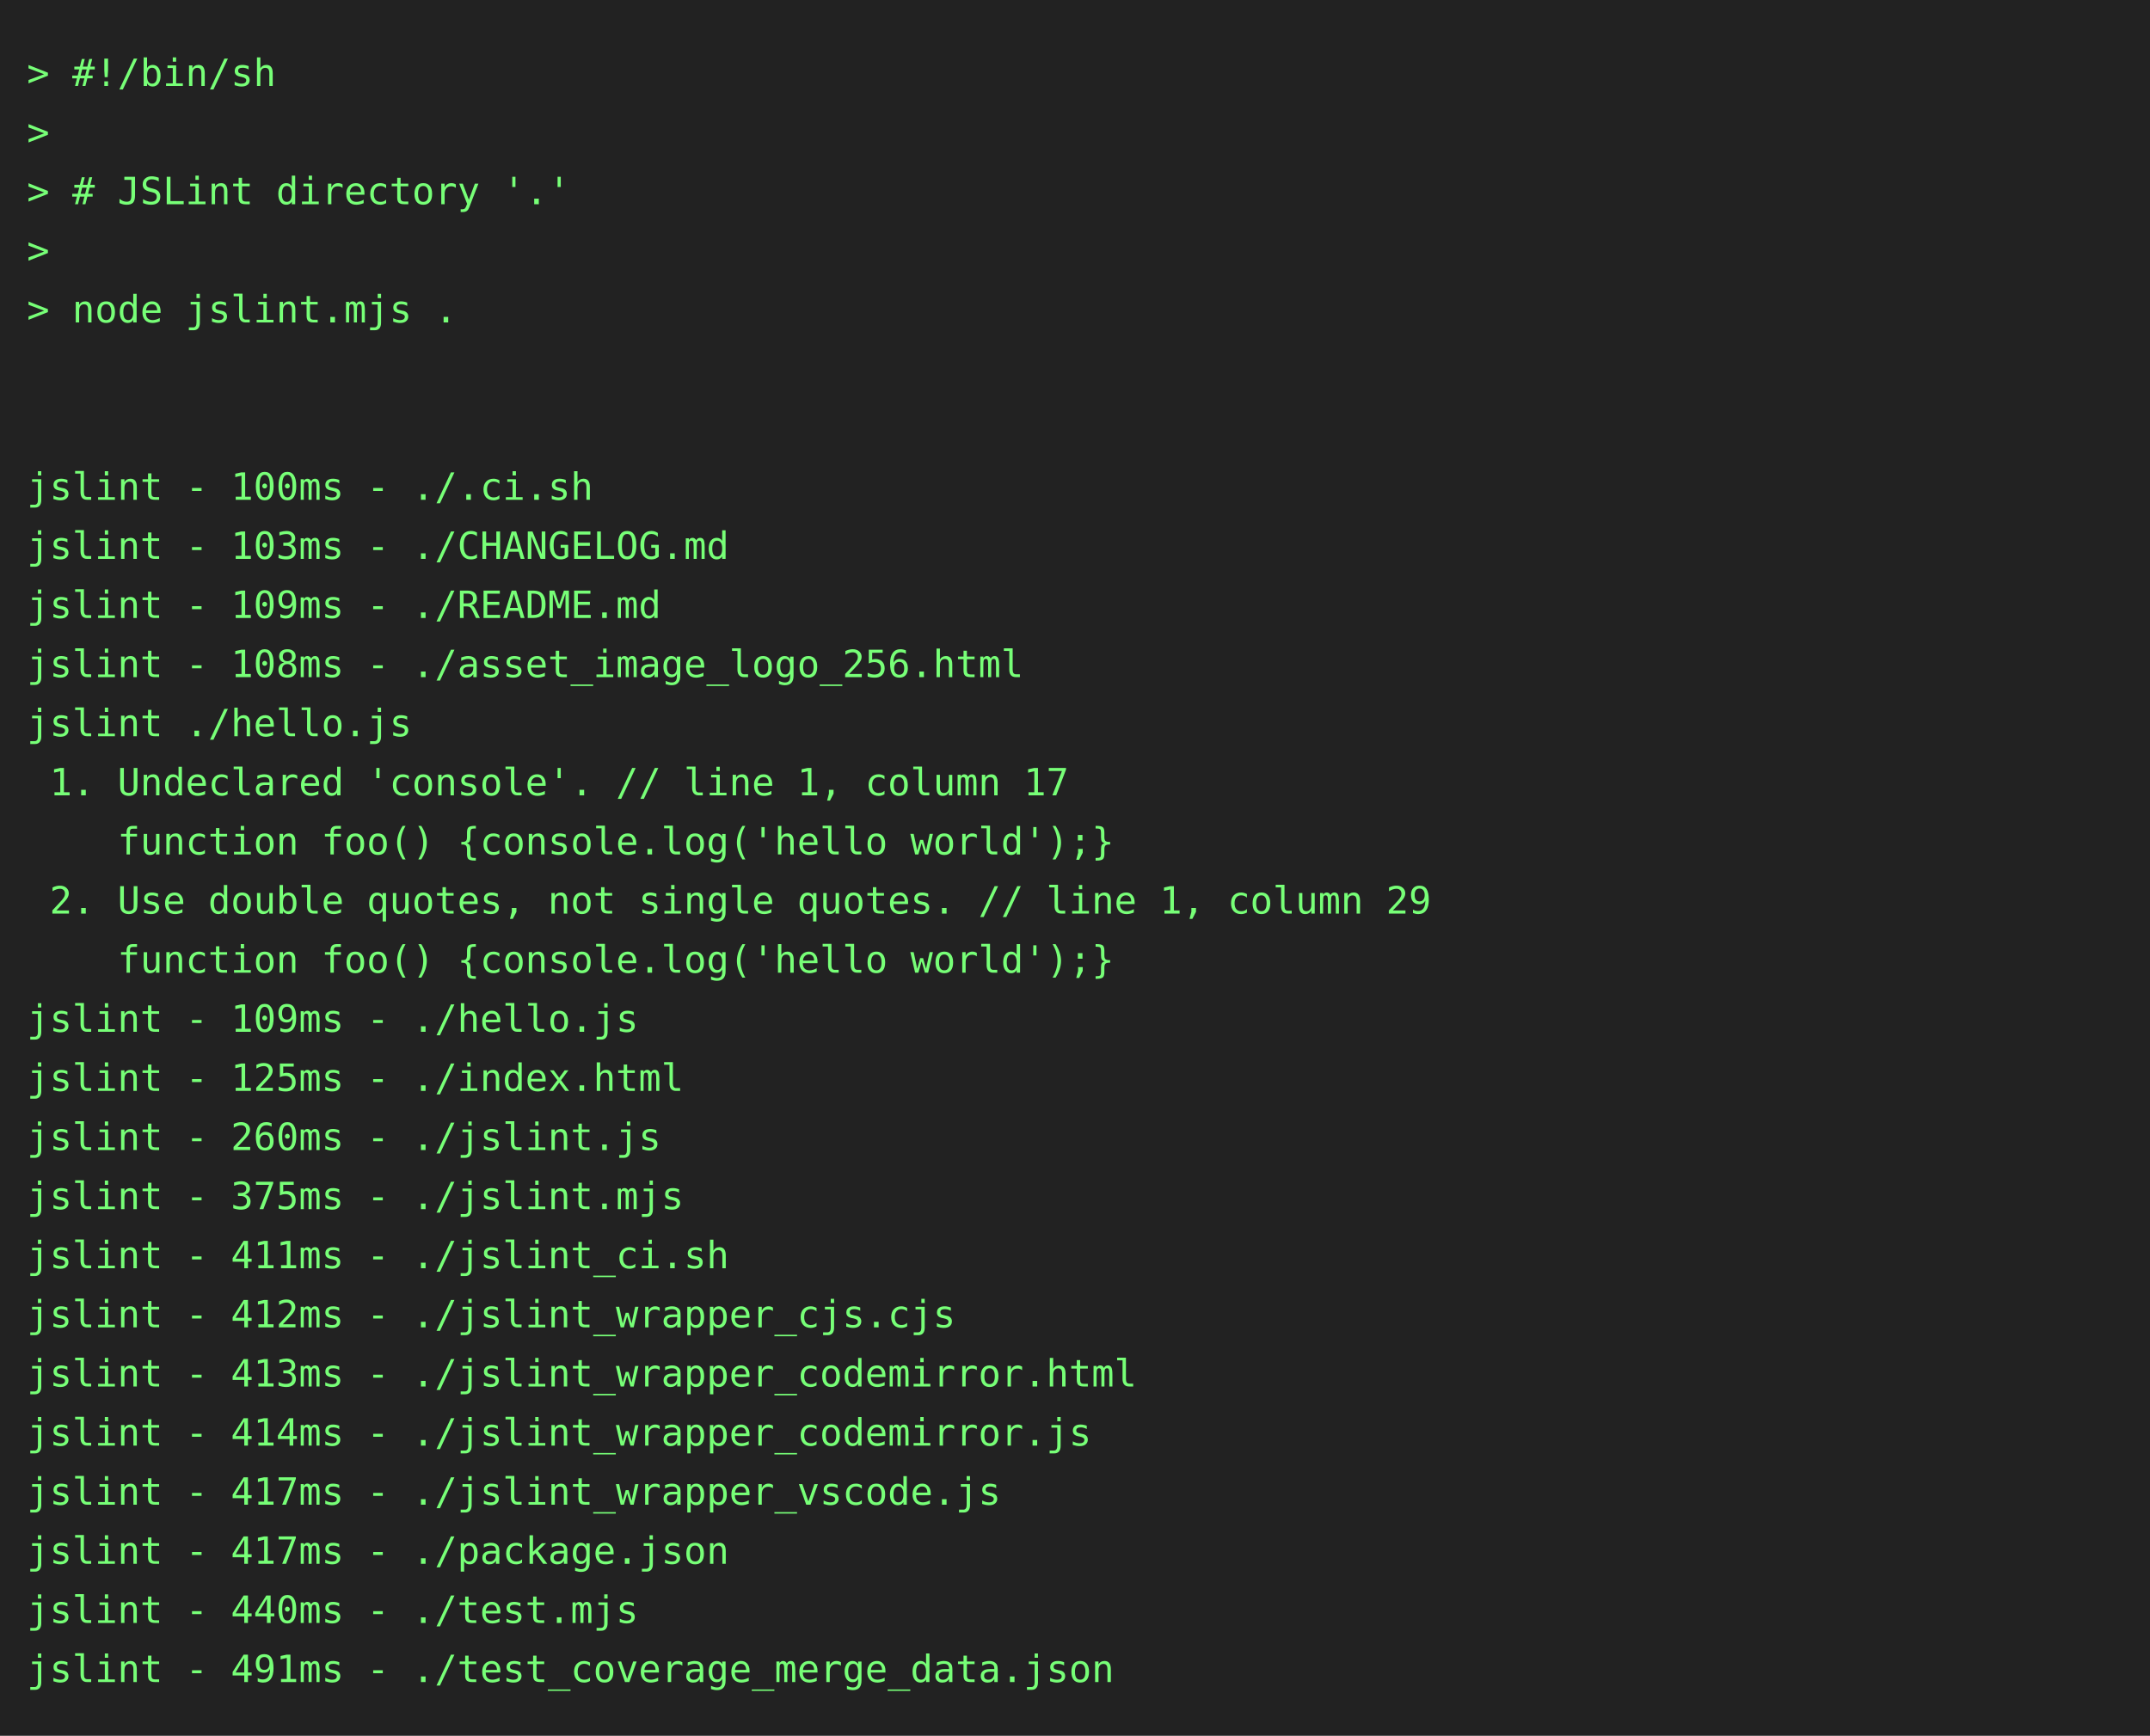
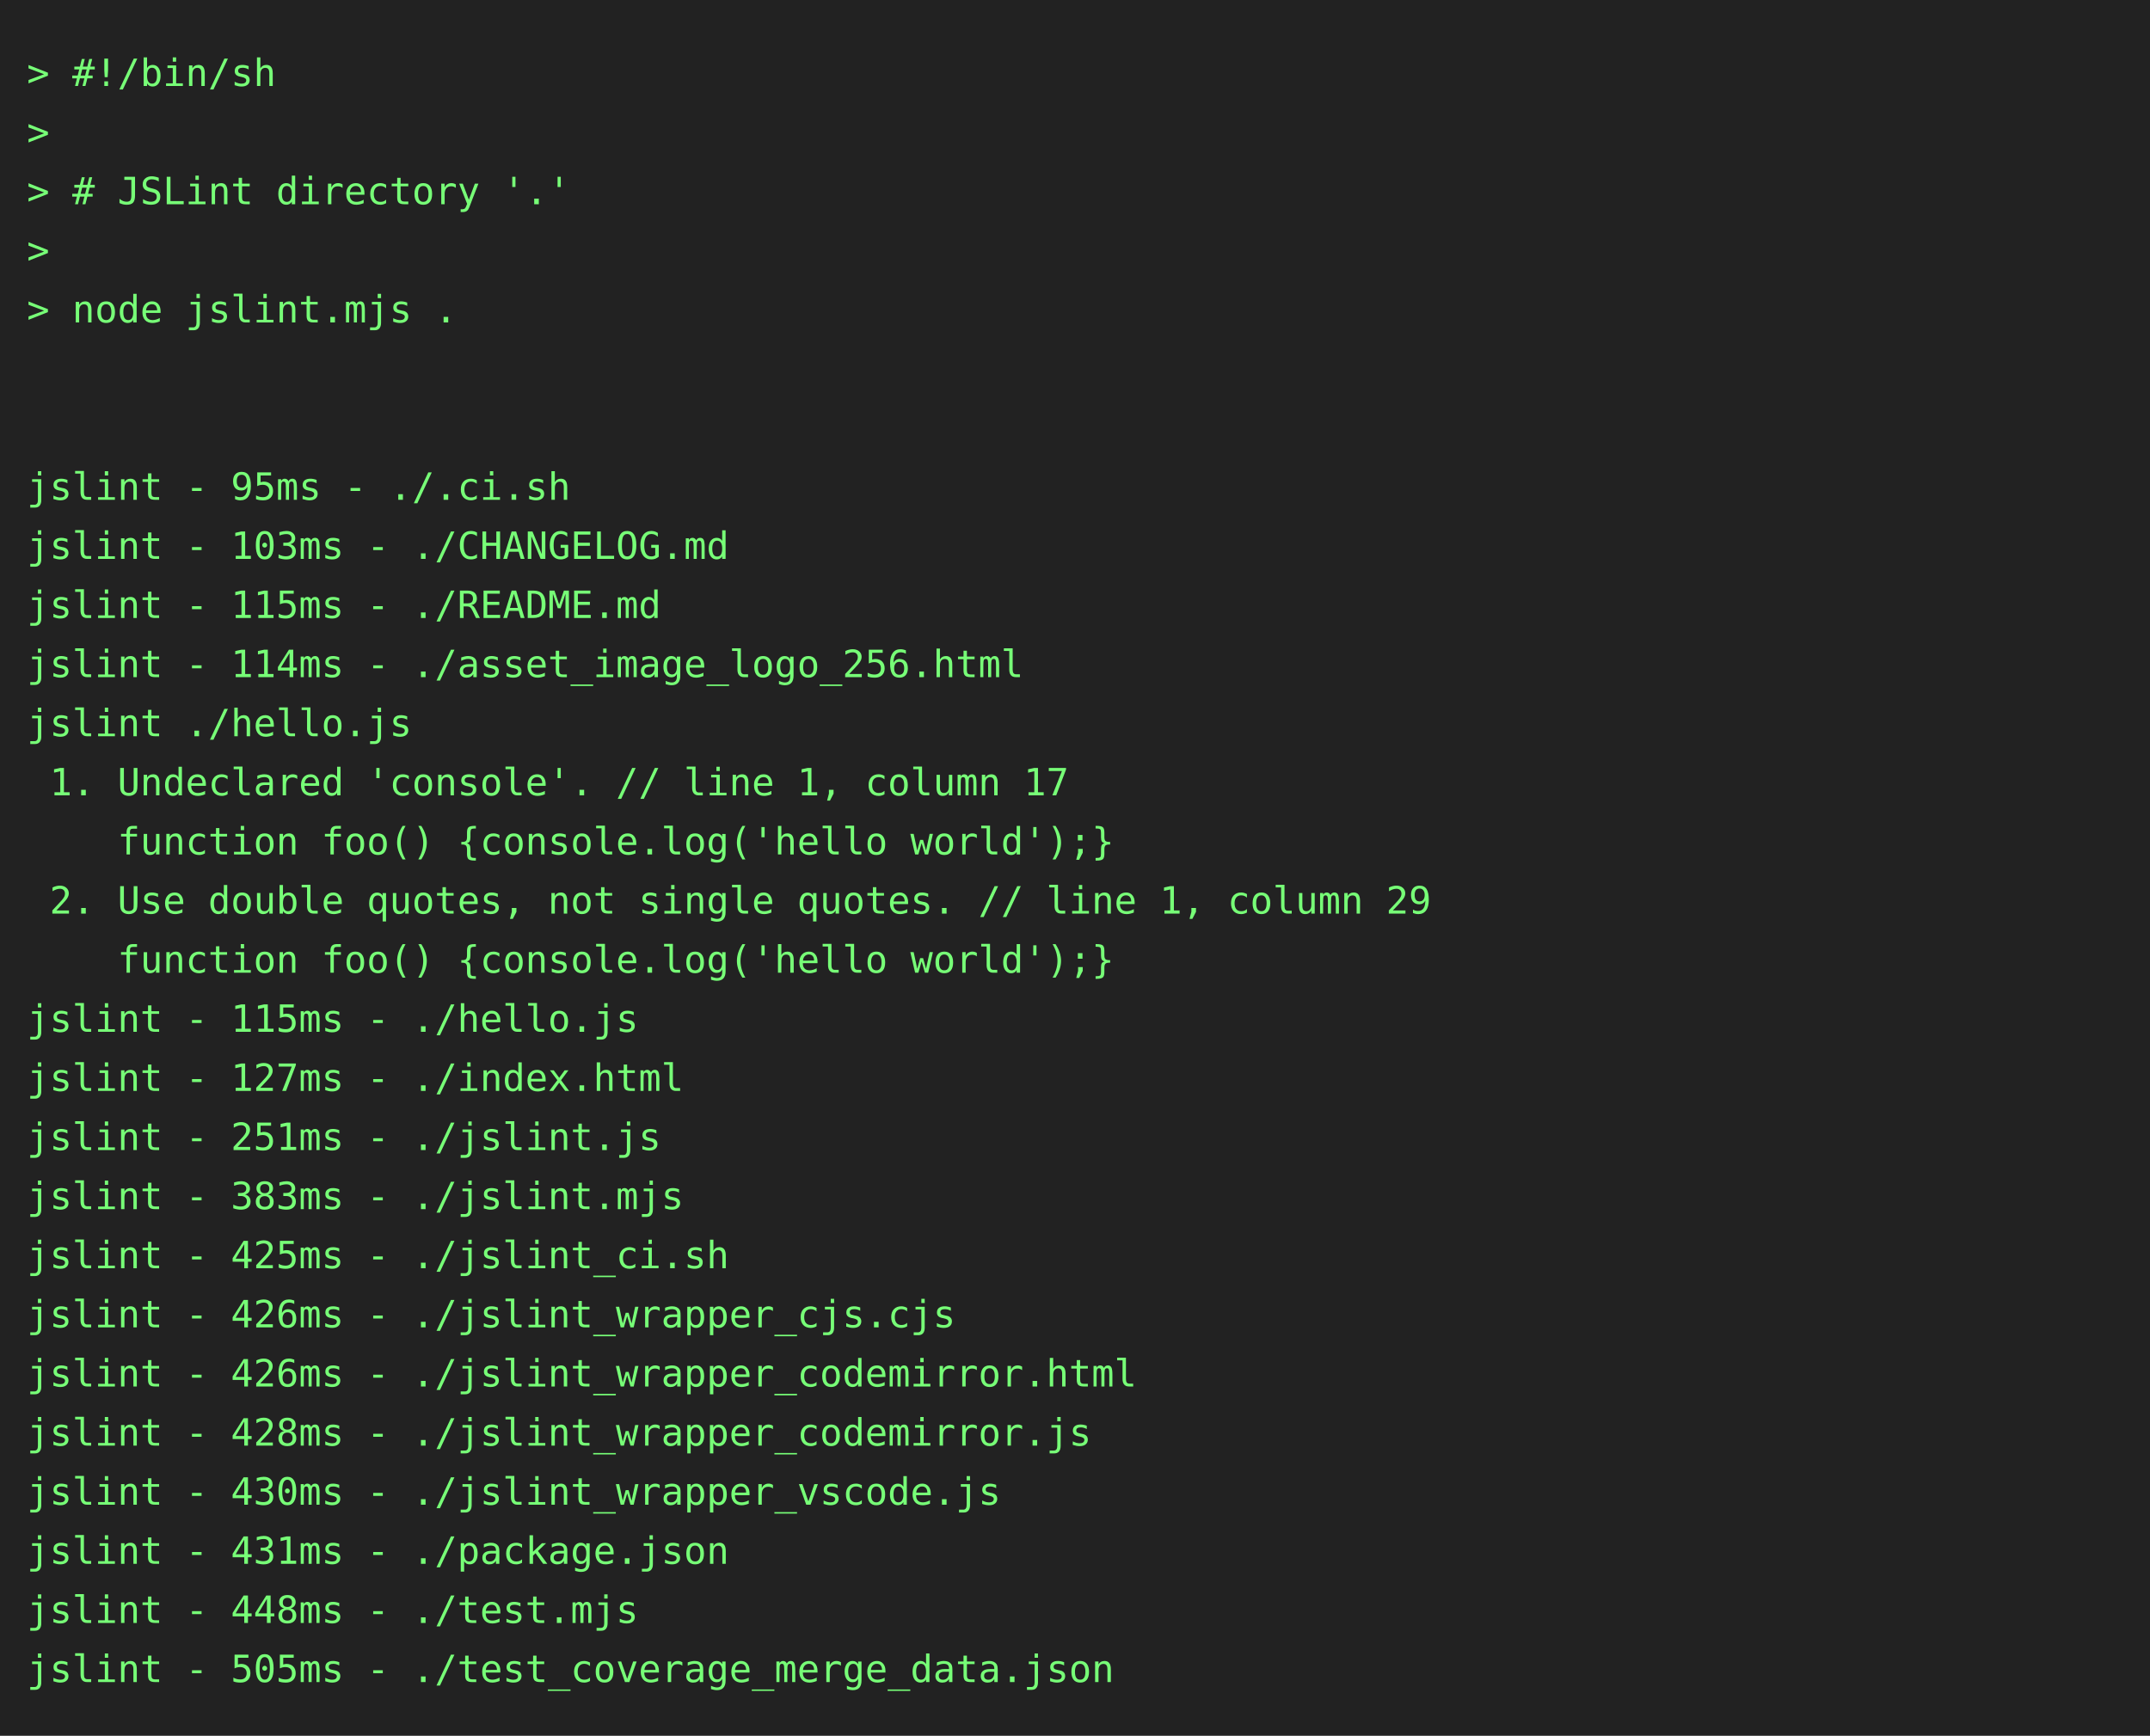
<svg xmlns="http://www.w3.org/2000/svg" height="646" width="800">
  <rect height="646" fill="#222" width="800" />
  <text fill="#7f7" font-family="consolas, menlo, monospace" font-size="14" xml:space="preserve">
    <tspan lengthAdjust="spacingAndGlyphs" textLength="768" x="10" y="32">&gt; #!/bin/sh                                                                                      </tspan>
    <tspan lengthAdjust="spacingAndGlyphs" textLength="768" x="10" y="54">&gt;                                                                                                </tspan>
    <tspan lengthAdjust="spacingAndGlyphs" textLength="768" x="10" y="76">&gt; # JSLint directory '.'                                                                         </tspan>
    <tspan lengthAdjust="spacingAndGlyphs" textLength="768" x="10" y="98">&gt;                                                                                                </tspan>
    <tspan lengthAdjust="spacingAndGlyphs" textLength="768" x="10" y="120">&gt; node jslint.mjs .                                                                              </tspan>
    <tspan lengthAdjust="spacingAndGlyphs" textLength="768" x="10" y="142">                                                                                                 </tspan>
    <tspan lengthAdjust="spacingAndGlyphs" textLength="768" x="10" y="164">                                                                                                 </tspan>
-     <tspan lengthAdjust="spacingAndGlyphs" textLength="768" x="10" y="186">jslint - 100ms - ./.ci.sh                                                                        </tspan>
+     <tspan lengthAdjust="spacingAndGlyphs" textLength="768" x="10" y="186">jslint - 95ms - ./.ci.sh                                                                         </tspan>
    <tspan lengthAdjust="spacingAndGlyphs" textLength="768" x="10" y="208">jslint - 103ms - ./CHANGELOG.md                                                                  </tspan>
-     <tspan lengthAdjust="spacingAndGlyphs" textLength="768" x="10" y="230">jslint - 109ms - ./README.md                                                                     </tspan>
-     <tspan lengthAdjust="spacingAndGlyphs" textLength="768" x="10" y="252">jslint - 108ms - ./asset_image_logo_256.html                                                     </tspan>
+     <tspan lengthAdjust="spacingAndGlyphs" textLength="768" x="10" y="230">jslint - 115ms - ./README.md                                                                     </tspan>
+     <tspan lengthAdjust="spacingAndGlyphs" textLength="768" x="10" y="252">jslint - 114ms - ./asset_image_logo_256.html                                                     </tspan>
    <tspan lengthAdjust="spacingAndGlyphs" textLength="768" x="10" y="274">jslint ./hello.js                                                                                </tspan>
    <tspan lengthAdjust="spacingAndGlyphs" textLength="768" x="10" y="296"> 1. Undeclared 'console'. // line 1, column 17                                                   </tspan>
    <tspan lengthAdjust="spacingAndGlyphs" textLength="768" x="10" y="318">    function foo() {console.log('hello world');}                                                 </tspan>
    <tspan lengthAdjust="spacingAndGlyphs" textLength="768" x="10" y="340"> 2. Use double quotes, not single quotes. // line 1, column 29                                   </tspan>
    <tspan lengthAdjust="spacingAndGlyphs" textLength="768" x="10" y="362">    function foo() {console.log('hello world');}                                                 </tspan>
-     <tspan lengthAdjust="spacingAndGlyphs" textLength="768" x="10" y="384">jslint - 109ms - ./hello.js                                                                      </tspan>
-     <tspan lengthAdjust="spacingAndGlyphs" textLength="768" x="10" y="406">jslint - 125ms - ./index.html                                                                    </tspan>
-     <tspan lengthAdjust="spacingAndGlyphs" textLength="768" x="10" y="428">jslint - 260ms - ./jslint.js                                                                     </tspan>
-     <tspan lengthAdjust="spacingAndGlyphs" textLength="768" x="10" y="450">jslint - 375ms - ./jslint.mjs                                                                    </tspan>
-     <tspan lengthAdjust="spacingAndGlyphs" textLength="768" x="10" y="472">jslint - 411ms - ./jslint_ci.sh                                                                  </tspan>
-     <tspan lengthAdjust="spacingAndGlyphs" textLength="768" x="10" y="494">jslint - 412ms - ./jslint_wrapper_cjs.cjs                                                        </tspan>
-     <tspan lengthAdjust="spacingAndGlyphs" textLength="768" x="10" y="516">jslint - 413ms - ./jslint_wrapper_codemirror.html                                                </tspan>
-     <tspan lengthAdjust="spacingAndGlyphs" textLength="768" x="10" y="538">jslint - 414ms - ./jslint_wrapper_codemirror.js                                                  </tspan>
-     <tspan lengthAdjust="spacingAndGlyphs" textLength="768" x="10" y="560">jslint - 417ms - ./jslint_wrapper_vscode.js                                                      </tspan>
-     <tspan lengthAdjust="spacingAndGlyphs" textLength="768" x="10" y="582">jslint - 417ms - ./package.json                                                                  </tspan>
-     <tspan lengthAdjust="spacingAndGlyphs" textLength="768" x="10" y="604">jslint - 440ms - ./test.mjs                                                                      </tspan>
-     <tspan lengthAdjust="spacingAndGlyphs" textLength="768" x="10" y="626">jslint - 491ms - ./test_coverage_merge_data.json                                                 </tspan>
+     <tspan lengthAdjust="spacingAndGlyphs" textLength="768" x="10" y="384">jslint - 115ms - ./hello.js                                                                      </tspan>
+     <tspan lengthAdjust="spacingAndGlyphs" textLength="768" x="10" y="406">jslint - 127ms - ./index.html                                                                    </tspan>
+     <tspan lengthAdjust="spacingAndGlyphs" textLength="768" x="10" y="428">jslint - 251ms - ./jslint.js                                                                     </tspan>
+     <tspan lengthAdjust="spacingAndGlyphs" textLength="768" x="10" y="450">jslint - 383ms - ./jslint.mjs                                                                    </tspan>
+     <tspan lengthAdjust="spacingAndGlyphs" textLength="768" x="10" y="472">jslint - 425ms - ./jslint_ci.sh                                                                  </tspan>
+     <tspan lengthAdjust="spacingAndGlyphs" textLength="768" x="10" y="494">jslint - 426ms - ./jslint_wrapper_cjs.cjs                                                        </tspan>
+     <tspan lengthAdjust="spacingAndGlyphs" textLength="768" x="10" y="516">jslint - 426ms - ./jslint_wrapper_codemirror.html                                                </tspan>
+     <tspan lengthAdjust="spacingAndGlyphs" textLength="768" x="10" y="538">jslint - 428ms - ./jslint_wrapper_codemirror.js                                                  </tspan>
+     <tspan lengthAdjust="spacingAndGlyphs" textLength="768" x="10" y="560">jslint - 430ms - ./jslint_wrapper_vscode.js                                                      </tspan>
+     <tspan lengthAdjust="spacingAndGlyphs" textLength="768" x="10" y="582">jslint - 431ms - ./package.json                                                                  </tspan>
+     <tspan lengthAdjust="spacingAndGlyphs" textLength="768" x="10" y="604">jslint - 448ms - ./test.mjs                                                                      </tspan>
+     <tspan lengthAdjust="spacingAndGlyphs" textLength="768" x="10" y="626">jslint - 505ms - ./test_coverage_merge_data.json                                                 </tspan>
  </text>
</svg>
